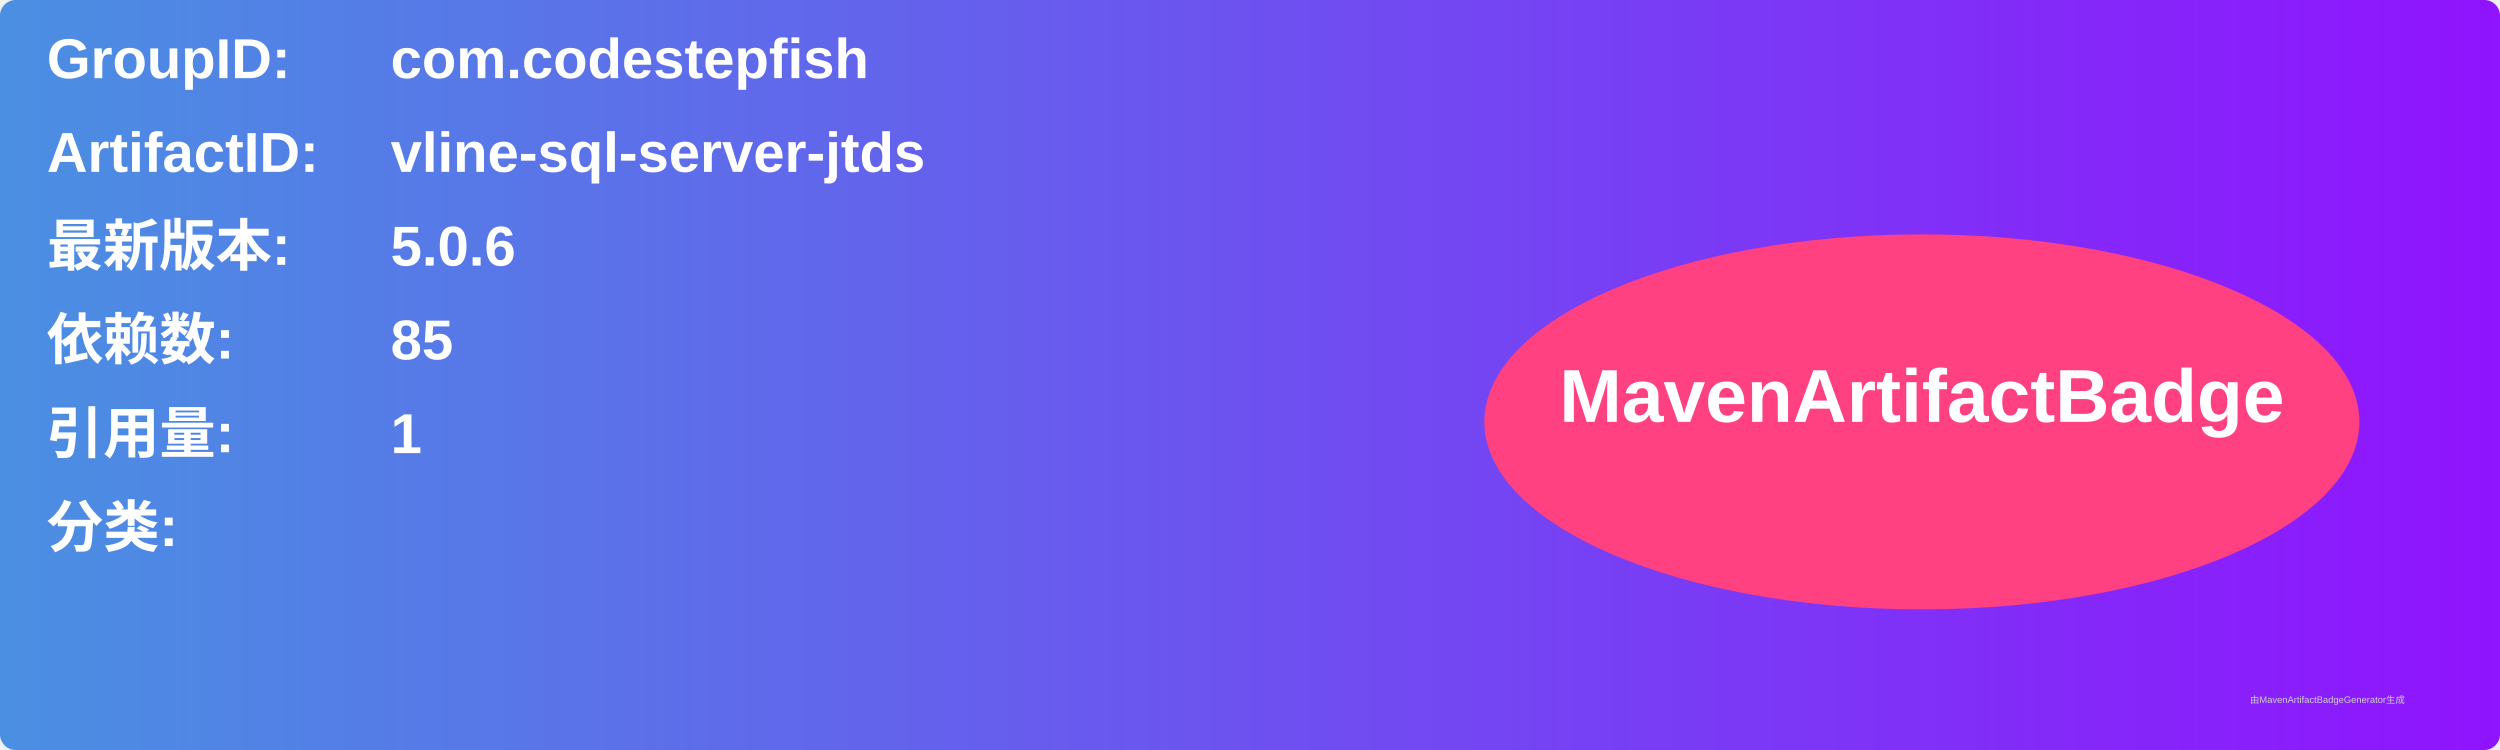
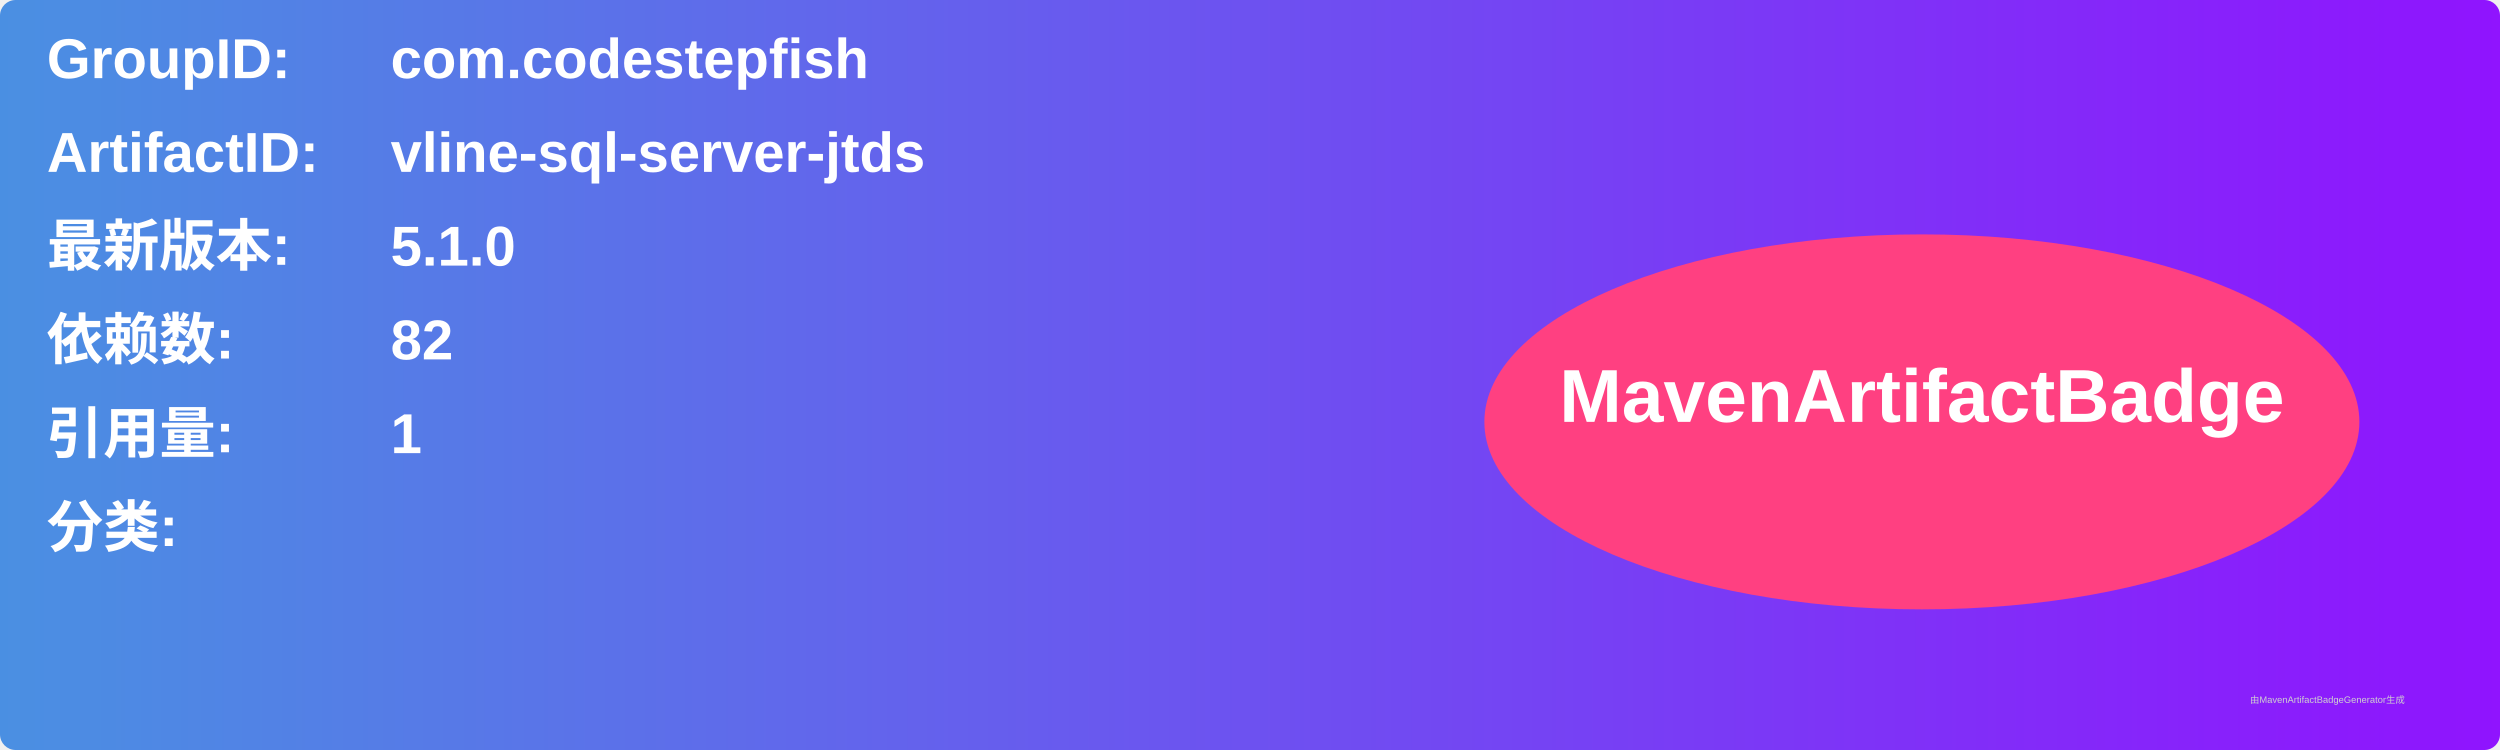
<svg xmlns="http://www.w3.org/2000/svg" width="800" height="240" viewBox="0 0 800 240">
  <linearGradient id="grad" x1="0%" y1="0%" x2="100%" y2="0%">
    <stop offset="0%" stop-color="#4a90e2" />
    <stop offset="100%" stop-color="#9013fe" />
  </linearGradient>
  <rect width="100%" height="100%" rx="5" ry="5" fill="url(#grad)" />
  <g transform="translate(15, 15)">
    <text x="0" y="10" font-family="Arial" font-size="18" fill="white" font-weight="bold" width="260">GroupID:</text>
    <text x="110" y="10" font-family="Arial" font-size="18" fill="white" font-weight="bold" width="460">com.codestepfish</text>
    <text x="0" y="40" font-family="Arial" font-size="18" fill="white" font-weight="bold" width="260">ArtifactID:</text>
    <text x="110" y="40" font-family="Arial" font-size="18" fill="white" font-weight="bold" width="460">vline-sql-server-jtds</text>
    <text x="0" y="70" font-family="Arial" font-size="18" fill="white" font-weight="bold">最新版本:</text>
    <text x="110" y="70" font-family="Arial" font-size="18" fill="white" font-weight="bold">
-       <tspan font-weight="bold">5.0.6</tspan>
+       <tspan font-weight="bold">5.1.0</tspan>
    </text>
    <text x="0" y="100" font-family="Arial" font-size="18" fill="white" font-weight="bold">依赖数: </text>
    <text x="110" y="100" font-family="Arial" font-size="18" fill="white">
-       <tspan font-weight="bold">85</tspan>
+       <tspan font-weight="bold">82</tspan>
    </text>
    <text x="0" y="130" font-family="Arial" font-size="18" fill="white" font-weight="bold">引用量: </text>
    <text x="110" y="130" font-family="Arial" font-size="18" fill="white">
      <tspan font-weight="bold">1</tspan>
    </text>
    <text x="0" y="160" font-family="Arial" font-size="18" fill="white" font-weight="bold">分类:</text>
    <text x="10" y="190" font-family="Arial" font-size="10" fill="white">
      <tspan font-weight="bold" />
    </text>
    <ellipse cx="600" cy="120" rx="140" ry="60" fill="#ff4081" />
    <text x="600" y="120" text-anchor="middle" font-family="Arial" font-size="24" fill="white" font-weight="bold">MavenArtifactBadge</text>
  </g>
  <text x="720" y="225" font-family="Arial" font-size="3" fill="#d0d0d0">由MavenArtifactBadgeGenerator生成</text>
</svg>
